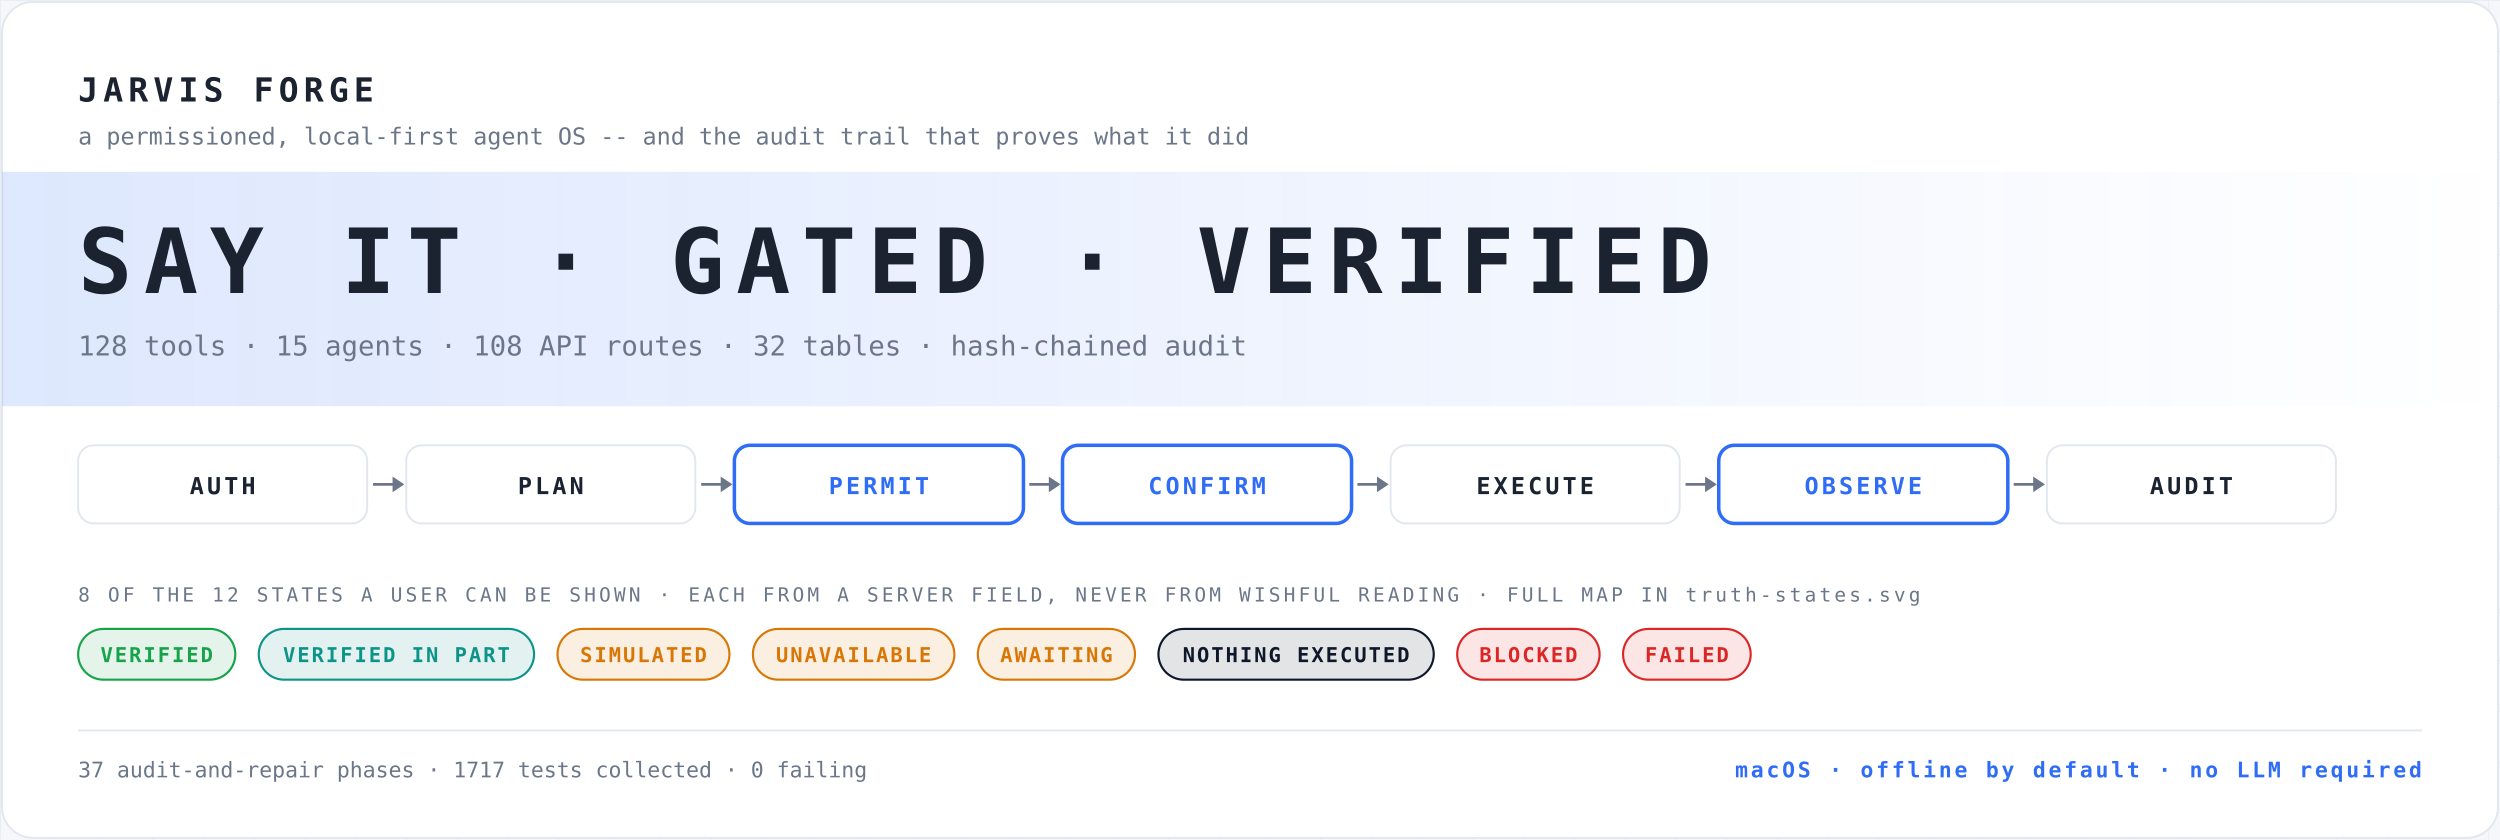
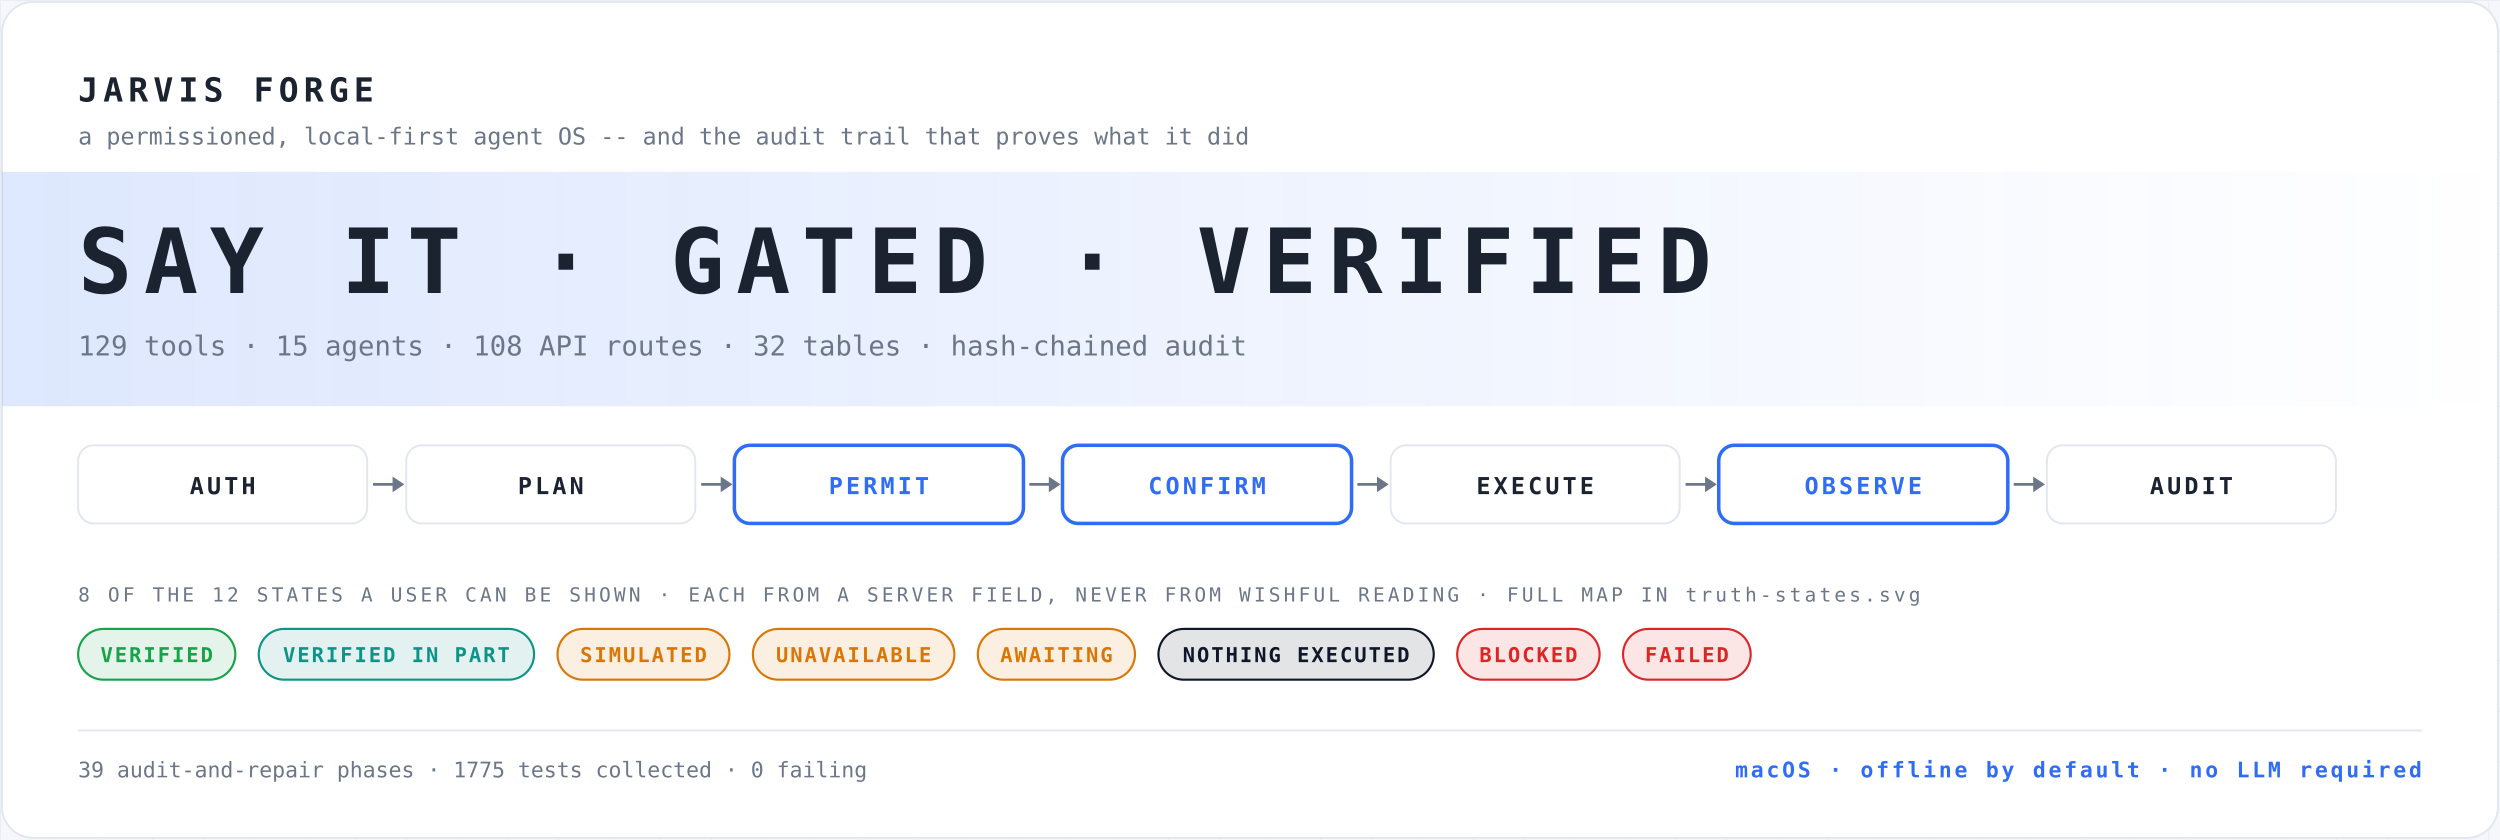
<svg xmlns="http://www.w3.org/2000/svg" width="1280" height="430" viewBox="0 0 1280 430" role="img" aria-label="JARVIS FORGE">
  <defs>
    <pattern id="g" width="26" height="26" patternUnits="userSpaceOnUse">
      <path d="M26 0H0v26" fill="none" stroke="#e2e7ef" stroke-width="1" />
    </pattern>
    <linearGradient id="fade" x1="0" y1="0" x2="1" y2="0">
      <stop offset="0" stop-color="#2f6df6" stop-opacity=".16" />
      <stop offset="1" stop-color="#2f6df6" stop-opacity="0" />
    </linearGradient>
  </defs>
  <rect width="100%" height="100%" fill="#f5f7fa" />
  <rect width="100%" height="100%" fill="url(#g)" opacity=".6" />
  <rect x="1" y="1" width="1278" height="428" rx="16" fill="#ffffff" stroke="#e2e7ef" />
  <text x="40" y="52" font-family="ui-monospace, 'SF Mono', Menlo, Consolas, monospace" font-size="17" font-weight="700" letter-spacing="2.6" fill="#1b2230">JARVIS FORGE</text>
  <text x="40" y="74" font-family="ui-monospace, 'SF Mono', Menlo, Consolas, monospace" font-size="12" fill="#6b7688">a permissioned, local-first agent OS -- and the audit trail that proves what it did</text>
  <rect x="1" y="88" width="1278" height="120" fill="url(#fade)" />
  <text x="40" y="150" font-family="ui-monospace, 'SF Mono', Menlo, Consolas, monospace" font-size="46" font-weight="700" letter-spacing="6" fill="#1b2230">SAY IT · GATED · VERIFIED</text>
-   <text x="40" y="182" font-family="ui-monospace, 'SF Mono', Menlo, Consolas, monospace" font-size="14" fill="#6b7688">128 tools · 15 agents · 108 API routes · 32 tables · hash-chained audit</text>
+   <text x="40" y="182" font-family="ui-monospace, 'SF Mono', Menlo, Consolas, monospace" font-size="14" fill="#6b7688">129 tools · 15 agents · 108 API routes · 32 tables · hash-chained audit</text>
  <rect x="40" y="228" width="148" height="40" rx="8" fill="#ffffff" stroke="#e2e7ef" stroke-width="1" />
  <text x="114.0" y="253" text-anchor="middle" font-family="ui-monospace, 'SF Mono', Menlo, Consolas, monospace" font-size="12" font-weight="700" letter-spacing="1.6" fill="#1b2230">AUTH</text>
  <path d="M191 248h14" stroke="#6b7688" stroke-width="1.4" />
  <path d="M201 244l6 4-6 4z" fill="#6b7688" />
  <rect x="208" y="228" width="148" height="40" rx="8" fill="#ffffff" stroke="#e2e7ef" stroke-width="1" />
  <text x="282.0" y="253" text-anchor="middle" font-family="ui-monospace, 'SF Mono', Menlo, Consolas, monospace" font-size="12" font-weight="700" letter-spacing="1.6" fill="#1b2230">PLAN</text>
  <path d="M359 248h14" stroke="#6b7688" stroke-width="1.4" />
  <path d="M369 244l6 4-6 4z" fill="#6b7688" />
  <rect x="376" y="228" width="148" height="40" rx="8" fill="#ffffff" stroke="#2f6df6" stroke-width="1.8" />
  <text x="450.0" y="253" text-anchor="middle" font-family="ui-monospace, 'SF Mono', Menlo, Consolas, monospace" font-size="12" font-weight="700" letter-spacing="1.6" fill="#2f6df6">PERMIT</text>
  <path d="M527 248h14" stroke="#6b7688" stroke-width="1.4" />
  <path d="M537 244l6 4-6 4z" fill="#6b7688" />
  <rect x="544" y="228" width="148" height="40" rx="8" fill="#ffffff" stroke="#2f6df6" stroke-width="1.8" />
  <text x="618.0" y="253" text-anchor="middle" font-family="ui-monospace, 'SF Mono', Menlo, Consolas, monospace" font-size="12" font-weight="700" letter-spacing="1.6" fill="#2f6df6">CONFIRM</text>
  <path d="M695 248h14" stroke="#6b7688" stroke-width="1.4" />
  <path d="M705 244l6 4-6 4z" fill="#6b7688" />
  <rect x="712" y="228" width="148" height="40" rx="8" fill="#ffffff" stroke="#e2e7ef" stroke-width="1" />
  <text x="786.0" y="253" text-anchor="middle" font-family="ui-monospace, 'SF Mono', Menlo, Consolas, monospace" font-size="12" font-weight="700" letter-spacing="1.6" fill="#1b2230">EXECUTE</text>
  <path d="M863 248h14" stroke="#6b7688" stroke-width="1.4" />
  <path d="M873 244l6 4-6 4z" fill="#6b7688" />
  <rect x="880" y="228" width="148" height="40" rx="8" fill="#ffffff" stroke="#2f6df6" stroke-width="1.8" />
  <text x="954.0" y="253" text-anchor="middle" font-family="ui-monospace, 'SF Mono', Menlo, Consolas, monospace" font-size="12" font-weight="700" letter-spacing="1.6" fill="#2f6df6">OBSERVE</text>
  <path d="M1031 248h14" stroke="#6b7688" stroke-width="1.4" />
  <path d="M1041 244l6 4-6 4z" fill="#6b7688" />
  <rect x="1048" y="228" width="148" height="40" rx="8" fill="#ffffff" stroke="#e2e7ef" stroke-width="1" />
  <text x="1122.0" y="253" text-anchor="middle" font-family="ui-monospace, 'SF Mono', Menlo, Consolas, monospace" font-size="12" font-weight="700" letter-spacing="1.6" fill="#1b2230">AUDIT</text>
  <text x="40" y="308" font-family="ui-monospace, 'SF Mono', Menlo, Consolas, monospace" font-size="10" letter-spacing="1.6" fill="#6b7688">8 OF THE 12 STATES A USER CAN BE SHOWN · EACH FROM A SERVER FIELD, NEVER FROM WISHFUL READING · FULL MAP IN truth-states.svg</text>
  <rect x="40" y="322" width="80.48" height="26" rx="13" fill="#16a34a" opacity=".12" />
  <rect x="40" y="322" width="80.48" height="26" rx="13" fill="none" stroke="#16a34a" stroke-width="1.1" />
  <text x="80.24" y="339" text-anchor="middle" font-family="ui-monospace, 'SF Mono', Menlo, Consolas, monospace" font-size="10.5" font-weight="700" letter-spacing="1" fill="#16a34a">VERIFIED</text>
  <rect x="132.48" y="322" width="140.96" height="26" rx="13" fill="#0d9488" opacity=".12" />
  <rect x="132.48" y="322" width="140.96" height="26" rx="13" fill="none" stroke="#0d9488" stroke-width="1.1" />
  <text x="202.96" y="339" text-anchor="middle" font-family="ui-monospace, 'SF Mono', Menlo, Consolas, monospace" font-size="10.5" font-weight="700" letter-spacing="1" fill="#0d9488">VERIFIED IN PART</text>
  <rect x="285.44" y="322" width="88.04" height="26" rx="13" fill="#d97706" opacity=".12" />
  <rect x="285.44" y="322" width="88.04" height="26" rx="13" fill="none" stroke="#d97706" stroke-width="1.1" />
  <text x="329.46" y="339" text-anchor="middle" font-family="ui-monospace, 'SF Mono', Menlo, Consolas, monospace" font-size="10.5" font-weight="700" letter-spacing="1" fill="#d97706">SIMULATED</text>
  <rect x="385.48" y="322" width="103.16" height="26" rx="13" fill="#d97706" opacity=".12" />
  <rect x="385.48" y="322" width="103.16" height="26" rx="13" fill="none" stroke="#d97706" stroke-width="1.1" />
  <text x="437.06" y="339" text-anchor="middle" font-family="ui-monospace, 'SF Mono', Menlo, Consolas, monospace" font-size="10.5" font-weight="700" letter-spacing="1" fill="#d97706">UNAVAILABLE</text>
  <rect x="500.64" y="322" width="80.48" height="26" rx="13" fill="#d97706" opacity=".12" />
  <rect x="500.64" y="322" width="80.48" height="26" rx="13" fill="none" stroke="#d97706" stroke-width="1.1" />
  <text x="540.88" y="339" text-anchor="middle" font-family="ui-monospace, 'SF Mono', Menlo, Consolas, monospace" font-size="10.5" font-weight="700" letter-spacing="1" fill="#d97706">AWAITING</text>
  <rect x="593.12" y="322" width="140.96" height="26" rx="13" fill="#0f172a" opacity=".12" />
  <rect x="593.12" y="322" width="140.96" height="26" rx="13" fill="none" stroke="#0f172a" stroke-width="1.1" />
  <text x="663.6" y="339" text-anchor="middle" font-family="ui-monospace, 'SF Mono', Menlo, Consolas, monospace" font-size="10.5" font-weight="700" letter-spacing="1" fill="#0f172a">NOTHING EXECUTED</text>
  <rect x="746.08" y="322" width="72.92" height="26" rx="13" fill="#dc2626" opacity=".12" />
  <rect x="746.08" y="322" width="72.92" height="26" rx="13" fill="none" stroke="#dc2626" stroke-width="1.1" />
  <text x="782.54" y="339" text-anchor="middle" font-family="ui-monospace, 'SF Mono', Menlo, Consolas, monospace" font-size="10.5" font-weight="700" letter-spacing="1" fill="#dc2626">BLOCKED</text>
  <rect x="831" y="322" width="65.36" height="26" rx="13" fill="#dc2626" opacity=".12" />
  <rect x="831" y="322" width="65.36" height="26" rx="13" fill="none" stroke="#dc2626" stroke-width="1.1" />
  <text x="863.68" y="339" text-anchor="middle" font-family="ui-monospace, 'SF Mono', Menlo, Consolas, monospace" font-size="10.5" font-weight="700" letter-spacing="1" fill="#dc2626">FAILED</text>
  <line x1="40" y1="374" x2="1240" y2="374" stroke="#e2e7ef" />
-   <text x="40" y="398" font-family="ui-monospace, 'SF Mono', Menlo, Consolas, monospace" font-size="11" fill="#6b7688">37 audit-and-repair phases · 1717 tests collected · 0 failing</text>
+   <text x="40" y="398" font-family="ui-monospace, 'SF Mono', Menlo, Consolas, monospace" font-size="11" fill="#6b7688">39 audit-and-repair phases · 1775 tests collected · 0 failing</text>
  <text x="1240" y="398" text-anchor="end" font-family="ui-monospace, 'SF Mono', Menlo, Consolas, monospace" font-size="11" font-weight="700" letter-spacing="1.4" fill="#2f6df6">macOS · offline by default · no LLM required</text>
</svg>
